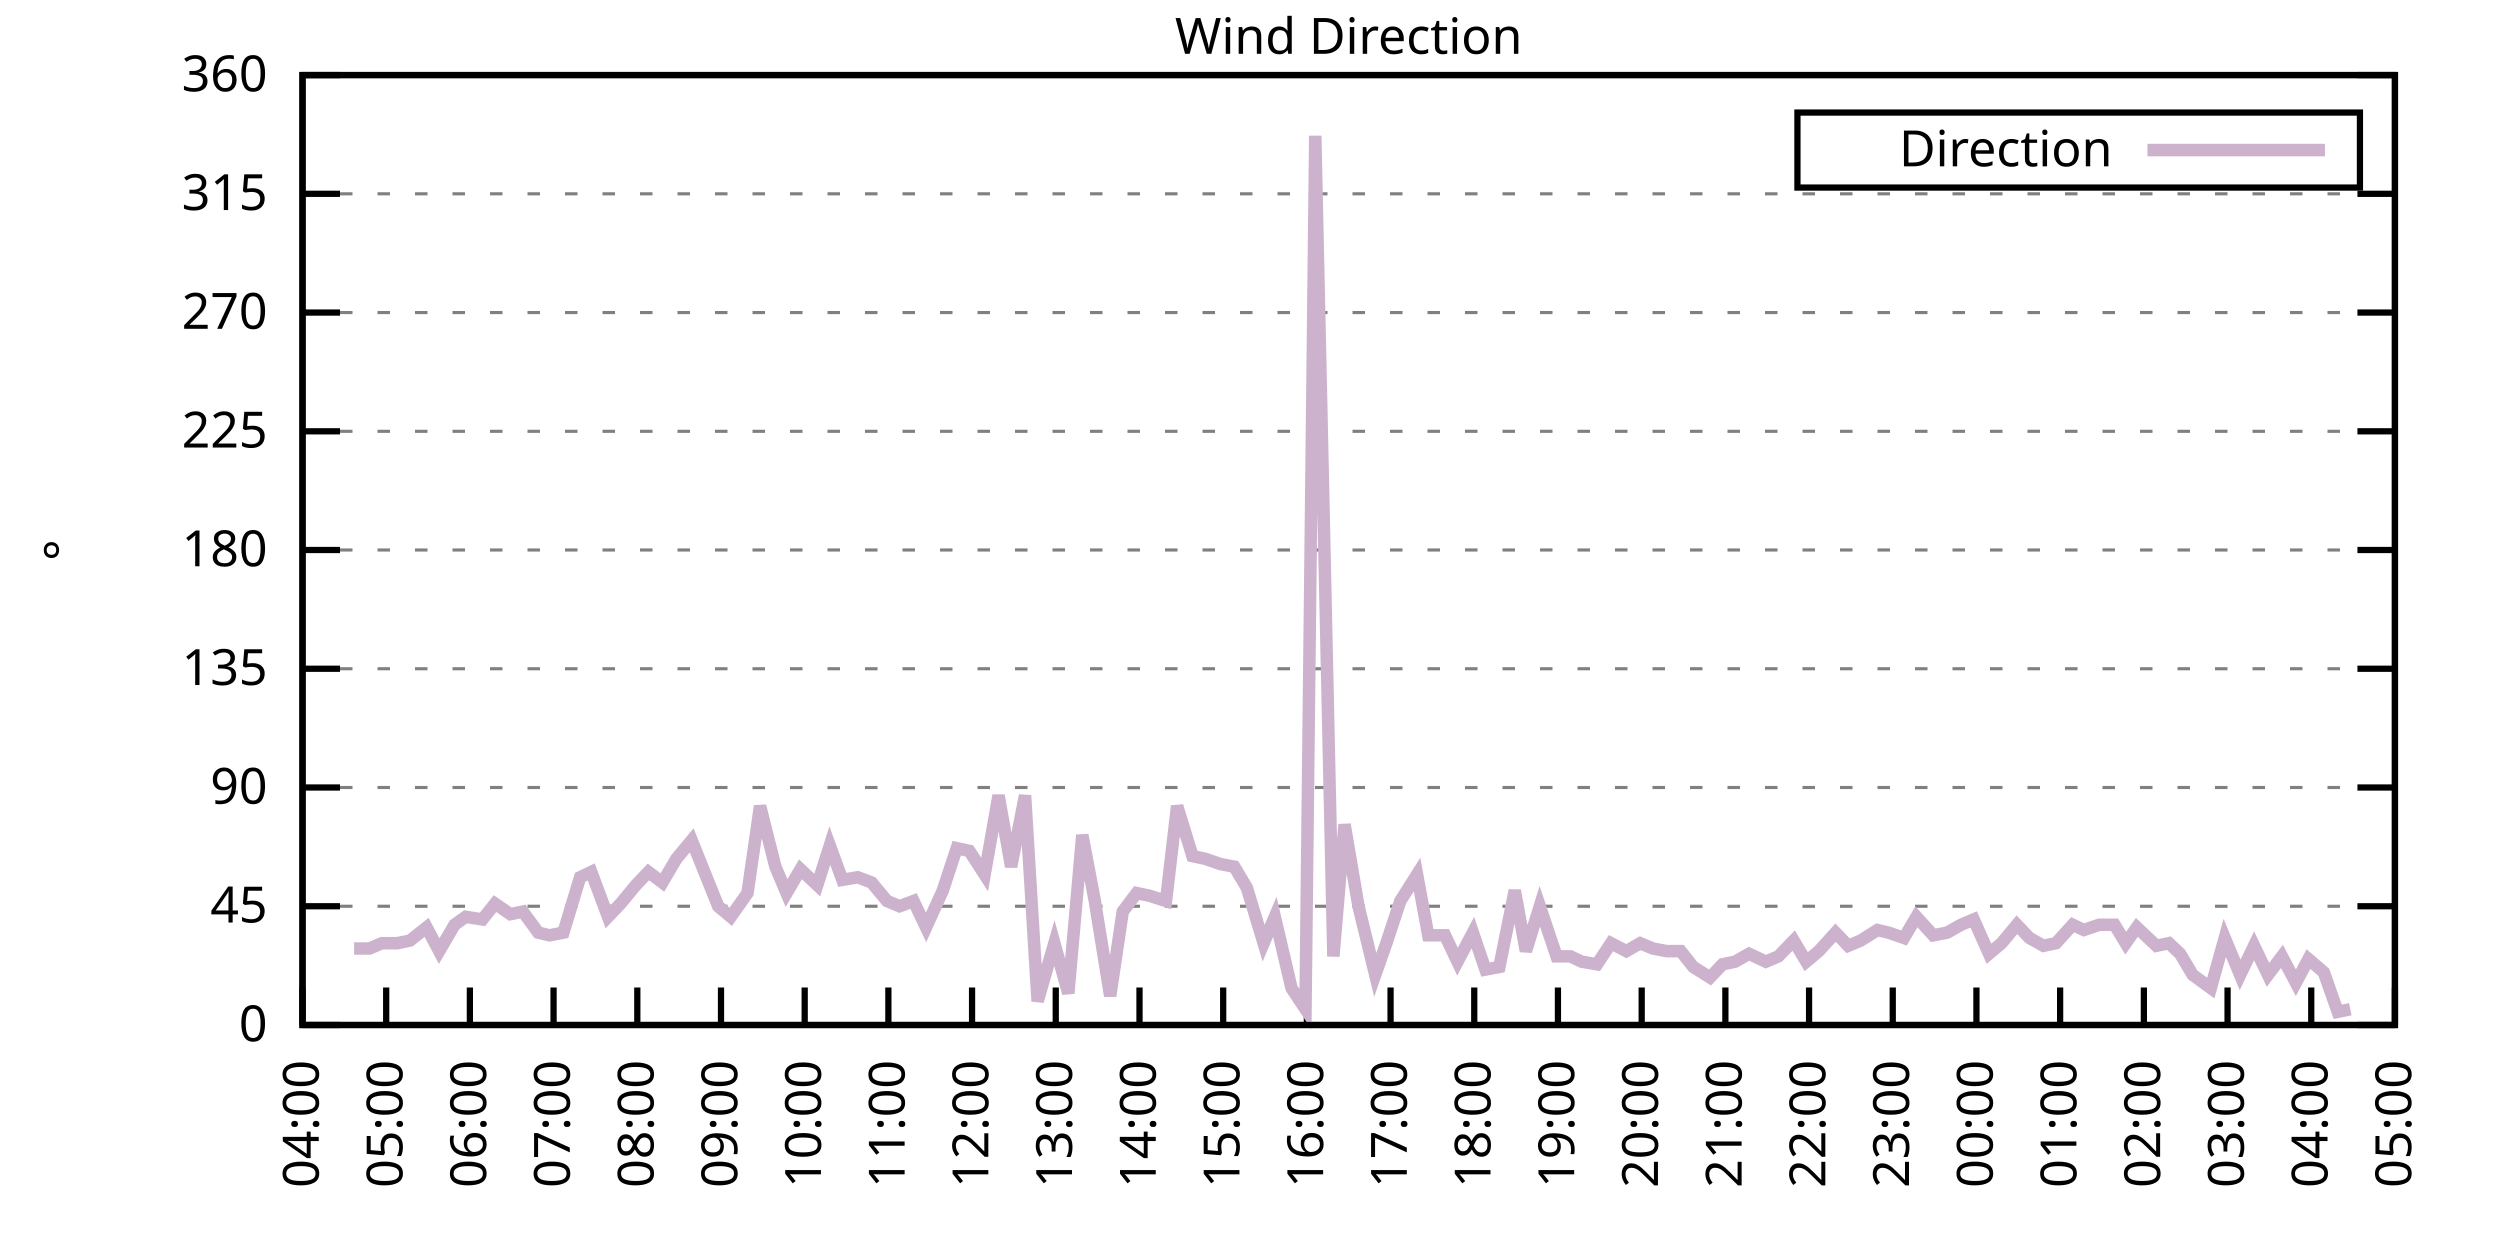
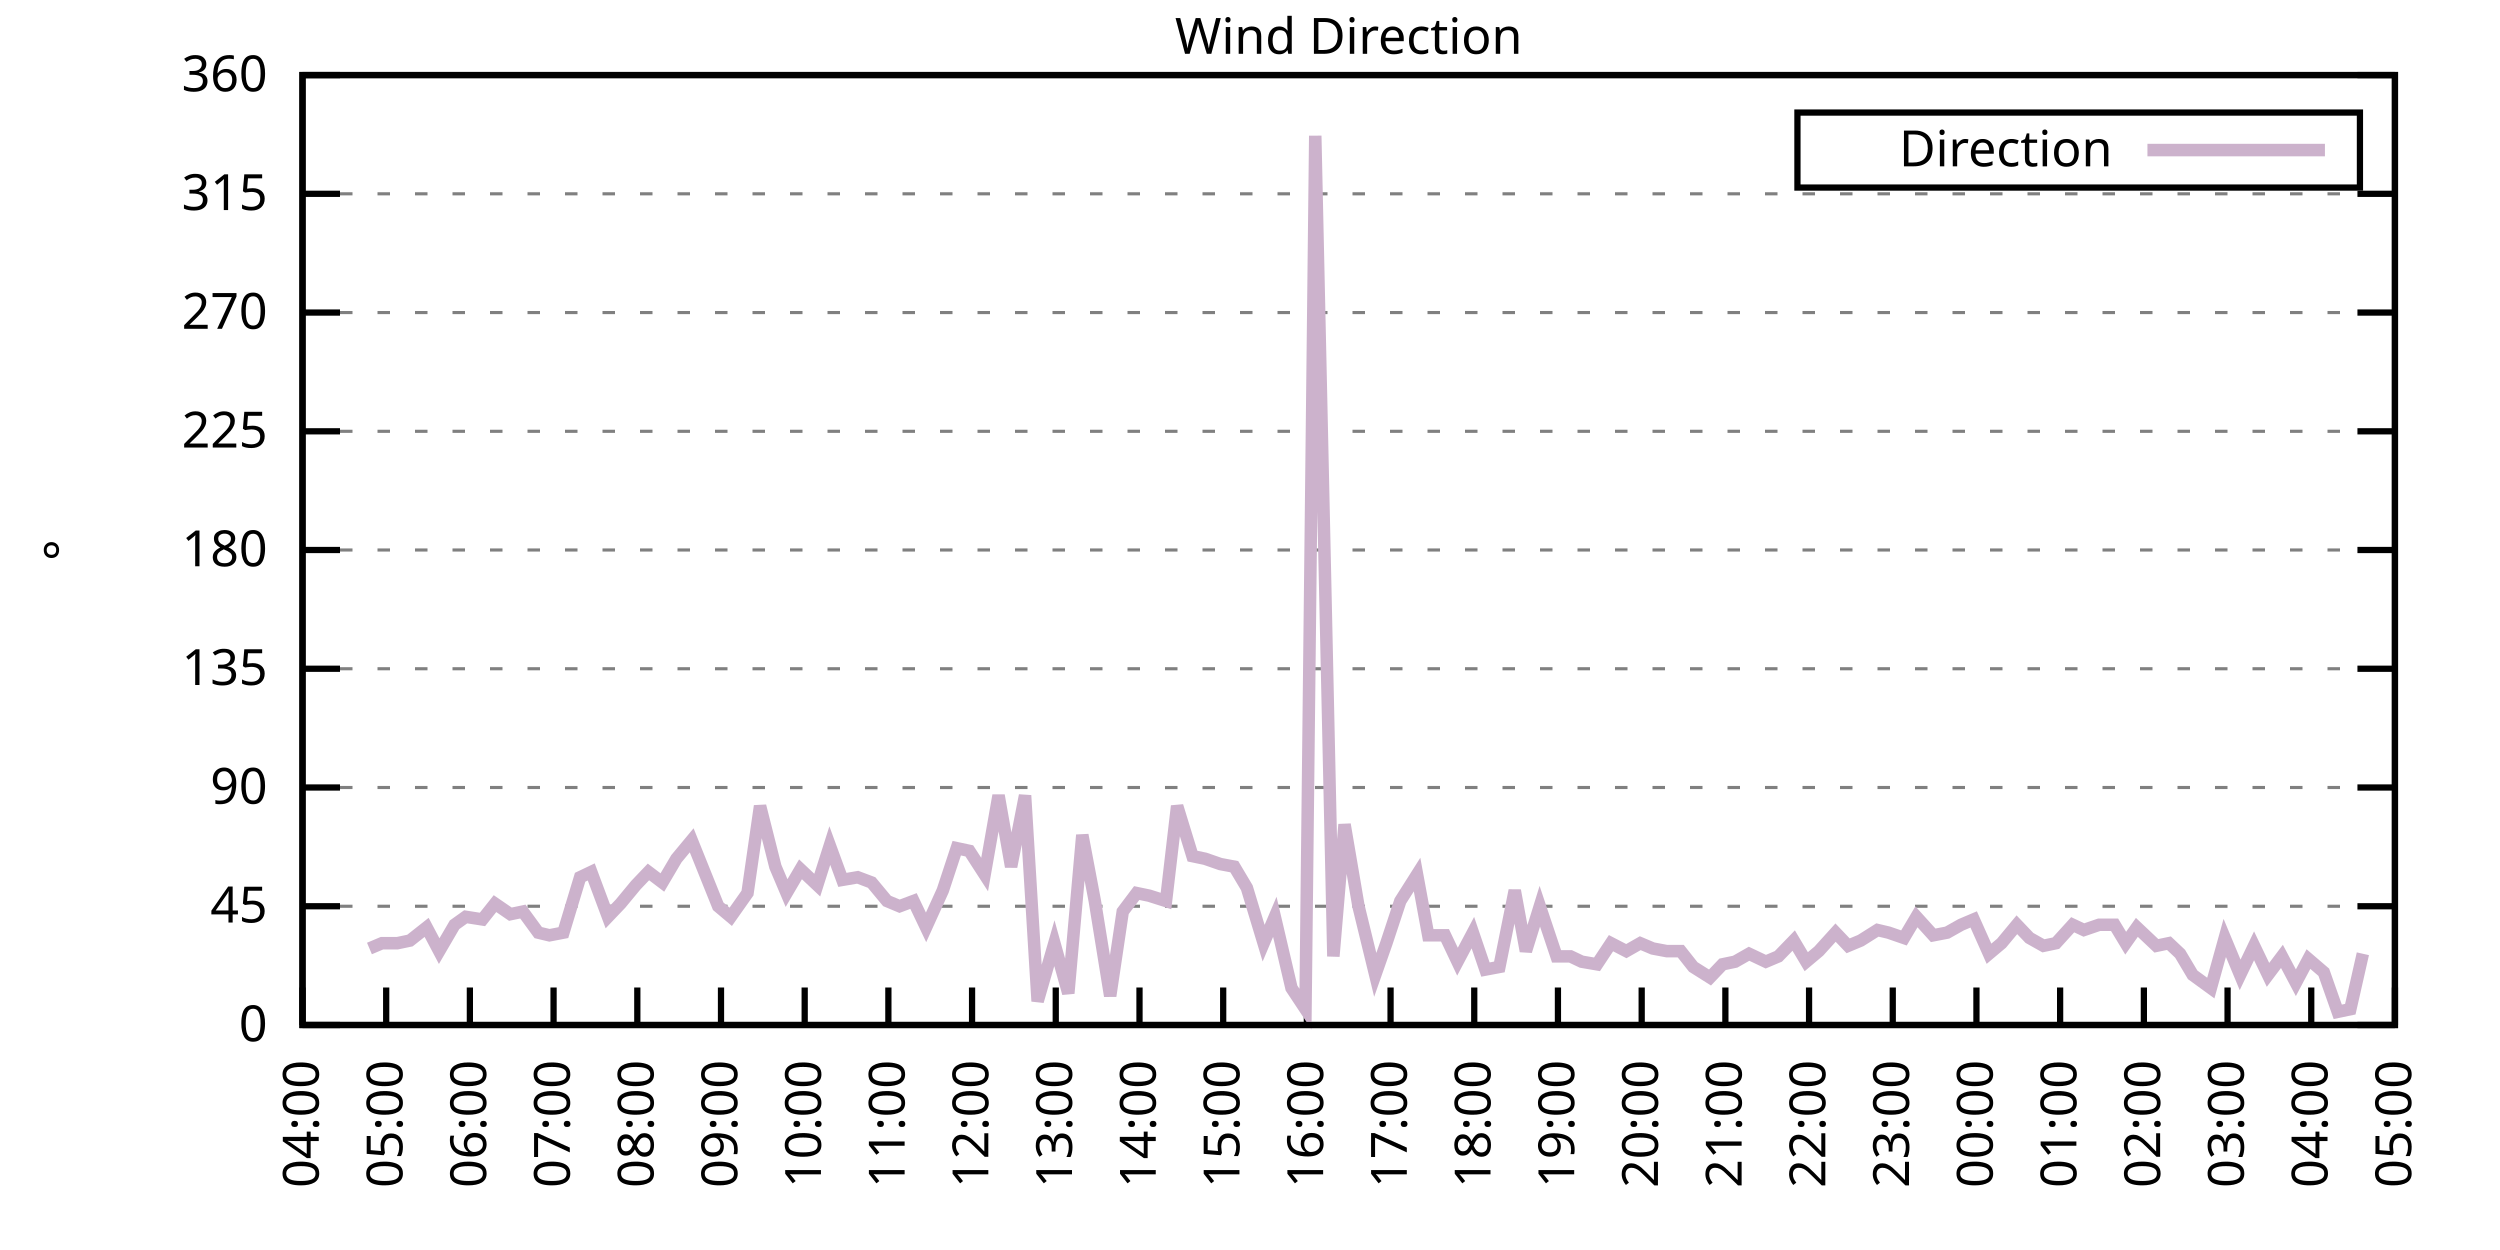
<svg xmlns="http://www.w3.org/2000/svg" xmlns:xlink="http://www.w3.org/1999/xlink" width="400" height="200" viewBox="0 0 400 200">
  <g id="gnuplot_canvas">
    <rect x="0" y="0" width="400" height="200" fill="none" />
    <defs>
      <circle id="gpDot" r="0.5" stroke-width="0.5" stroke="currentColor" />
      <path id="gpPt0" stroke-width="0.333" stroke="currentColor" d="M-1,0 h2 M0,-1 v2" />
      <path id="gpPt1" stroke-width="0.333" stroke="currentColor" d="M-1,-1 L1,1 M1,-1 L-1,1" />
      <path id="gpPt2" stroke-width="0.333" stroke="currentColor" d="M-1,0 L1,0 M0,-1 L0,1 M-1,-1 L1,1 M-1,1 L1,-1" />
      <rect id="gpPt3" stroke-width="0.333" stroke="currentColor" x="-1" y="-1" width="2" height="2" />
      <rect id="gpPt4" stroke-width="0.333" stroke="currentColor" fill="currentColor" x="-1" y="-1" width="2" height="2" />
      <circle id="gpPt5" stroke-width="0.333" stroke="currentColor" cx="0" cy="0" r="1" />
      <use xlink:href="#gpPt5" id="gpPt6" fill="currentColor" stroke="none" />
      <path id="gpPt7" stroke-width="0.333" stroke="currentColor" d="M0,-1.33 L-1.33,0.67 L1.33,0.67 z" />
      <use xlink:href="#gpPt7" id="gpPt8" fill="currentColor" stroke="none" />
      <use xlink:href="#gpPt7" id="gpPt9" stroke="currentColor" transform="rotate(180)" />
      <use xlink:href="#gpPt9" id="gpPt10" fill="currentColor" stroke="none" />
      <use xlink:href="#gpPt3" id="gpPt11" stroke="currentColor" transform="rotate(45)" />
      <use xlink:href="#gpPt11" id="gpPt12" fill="currentColor" stroke="none" />
      <path id="gpPt13" stroke-width="0.333" stroke="currentColor" d="M0,1.330 L1.265,0.411 L0.782,-1.067 L-0.782,-1.076 L-1.265,0.411 z" />
      <use xlink:href="#gpPt13" id="gpPt14" fill="currentColor" stroke="none" />
      <filter id="textbox" filterUnits="objectBoundingBox" x="0" y="0" height="1" width="1">
        <feFlood flood-color="white" flood-opacity="1" result="bgnd" />
        <feComposite in="SourceGraphic" in2="bgnd" operator="atop" />
      </filter>
      <filter id="greybox" filterUnits="objectBoundingBox" x="0" y="0" height="1" width="1">
        <feFlood flood-color="lightgrey" flood-opacity="1" result="grey" />
        <feComposite in="SourceGraphic" in2="grey" operator="atop" />
      </filter>
    </defs>
    <g fill="none" color="white" stroke="currentColor" stroke-width="1.00" stroke-linecap="butt" stroke-linejoin="miter">
</g>
    <g fill="none" color="black" stroke="currentColor" stroke-width="1.00" stroke-linecap="butt" stroke-linejoin="miter">
      <g stroke="none" shape-rendering="crispEdges">
        <polygon fill="rgb(255, 255, 255)" points="48.40,164.00 383.18,164.00 383.18,12.02 48.40,12.02 " />
      </g>
    </g>
    <g fill="none" color="black" stroke="currentColor" stroke-width="1.00" stroke-linecap="butt" stroke-linejoin="miter">
</g>
    <g fill="none" color="black" stroke="black" stroke-width="0.50" stroke-linecap="butt" stroke-linejoin="miter">
</g>
    <g fill="none" color="gray" stroke="currentColor" stroke-width="0.50" stroke-linecap="butt" stroke-linejoin="miter">
      <path stroke="gray" stroke-dasharray="2,4" class="gridline" d="M48.40,164.00 L383.19,164.00  " />
    </g>
    <g fill="none" color="gray" stroke="gray" stroke-width="1.00" stroke-linecap="butt" stroke-linejoin="miter">
</g>
    <g fill="none" color="black" stroke="currentColor" stroke-width="1.00" stroke-linecap="butt" stroke-linejoin="miter">
      <path stroke="black" d="M48.40,164.00 L54.40,164.00 M383.19,164.00 L377.19,164.00  " />
      <g transform="translate(42.80,166.60)" stroke="none" fill="black" font-family="Sans" font-size="8.00" text-anchor="end">
        <text>
          <tspan font-family="Sans"> 0</tspan>
        </text>
      </g>
    </g>
    <g fill="none" color="black" stroke="currentColor" stroke-width="1.00" stroke-linecap="butt" stroke-linejoin="miter">
</g>
    <g fill="none" color="black" stroke="black" stroke-width="0.50" stroke-linecap="butt" stroke-linejoin="miter">
</g>
    <g fill="none" color="gray" stroke="currentColor" stroke-width="0.50" stroke-linecap="butt" stroke-linejoin="miter">
      <path stroke="gray" stroke-dasharray="2,4" class="gridline" d="M48.40,145.00 L383.19,145.00  " />
    </g>
    <g fill="none" color="gray" stroke="gray" stroke-width="1.00" stroke-linecap="butt" stroke-linejoin="miter">
</g>
    <g fill="none" color="black" stroke="currentColor" stroke-width="1.00" stroke-linecap="butt" stroke-linejoin="miter">
      <path stroke="black" d="M48.40,145.00 L54.40,145.00 M383.19,145.00 L377.19,145.00  " />
      <g transform="translate(42.80,147.60)" stroke="none" fill="black" font-family="Sans" font-size="8.00" text-anchor="end">
        <text>
          <tspan font-family="Sans"> 45</tspan>
        </text>
      </g>
    </g>
    <g fill="none" color="black" stroke="currentColor" stroke-width="1.00" stroke-linecap="butt" stroke-linejoin="miter">
</g>
    <g fill="none" color="black" stroke="black" stroke-width="0.50" stroke-linecap="butt" stroke-linejoin="miter">
</g>
    <g fill="none" color="gray" stroke="currentColor" stroke-width="0.50" stroke-linecap="butt" stroke-linejoin="miter">
      <path stroke="gray" stroke-dasharray="2,4" class="gridline" d="M48.40,126.00 L383.19,126.00  " />
    </g>
    <g fill="none" color="gray" stroke="gray" stroke-width="1.00" stroke-linecap="butt" stroke-linejoin="miter">
</g>
    <g fill="none" color="black" stroke="currentColor" stroke-width="1.00" stroke-linecap="butt" stroke-linejoin="miter">
      <path stroke="black" d="M48.40,126.00 L54.40,126.00 M383.19,126.00 L377.19,126.00  " />
      <g transform="translate(42.80,128.60)" stroke="none" fill="black" font-family="Sans" font-size="8.00" text-anchor="end">
        <text>
          <tspan font-family="Sans"> 90</tspan>
        </text>
      </g>
    </g>
    <g fill="none" color="black" stroke="currentColor" stroke-width="1.00" stroke-linecap="butt" stroke-linejoin="miter">
</g>
    <g fill="none" color="black" stroke="black" stroke-width="0.50" stroke-linecap="butt" stroke-linejoin="miter">
</g>
    <g fill="none" color="gray" stroke="currentColor" stroke-width="0.50" stroke-linecap="butt" stroke-linejoin="miter">
      <path stroke="gray" stroke-dasharray="2,4" class="gridline" d="M48.40,107.00 L383.19,107.00  " />
    </g>
    <g fill="none" color="gray" stroke="gray" stroke-width="1.00" stroke-linecap="butt" stroke-linejoin="miter">
</g>
    <g fill="none" color="black" stroke="currentColor" stroke-width="1.00" stroke-linecap="butt" stroke-linejoin="miter">
      <path stroke="black" d="M48.40,107.00 L54.40,107.00 M383.19,107.00 L377.19,107.00  " />
      <g transform="translate(42.80,109.60)" stroke="none" fill="black" font-family="Sans" font-size="8.00" text-anchor="end">
        <text>
          <tspan font-family="Sans"> 135</tspan>
        </text>
      </g>
    </g>
    <g fill="none" color="black" stroke="currentColor" stroke-width="1.00" stroke-linecap="butt" stroke-linejoin="miter">
</g>
    <g fill="none" color="black" stroke="black" stroke-width="0.50" stroke-linecap="butt" stroke-linejoin="miter">
</g>
    <g fill="none" color="gray" stroke="currentColor" stroke-width="0.50" stroke-linecap="butt" stroke-linejoin="miter">
      <path stroke="gray" stroke-dasharray="2,4" class="gridline" d="M48.40,88.00 L383.19,88.00  " />
    </g>
    <g fill="none" color="gray" stroke="gray" stroke-width="1.00" stroke-linecap="butt" stroke-linejoin="miter">
</g>
    <g fill="none" color="black" stroke="currentColor" stroke-width="1.00" stroke-linecap="butt" stroke-linejoin="miter">
      <path stroke="black" d="M48.40,88.00 L54.40,88.00 M383.19,88.00 L377.19,88.00  " />
      <g transform="translate(42.80,90.60)" stroke="none" fill="black" font-family="Sans" font-size="8.00" text-anchor="end">
        <text>
          <tspan font-family="Sans"> 180</tspan>
        </text>
      </g>
    </g>
    <g fill="none" color="black" stroke="currentColor" stroke-width="1.00" stroke-linecap="butt" stroke-linejoin="miter">
</g>
    <g fill="none" color="black" stroke="black" stroke-width="0.50" stroke-linecap="butt" stroke-linejoin="miter">
</g>
    <g fill="none" color="gray" stroke="currentColor" stroke-width="0.50" stroke-linecap="butt" stroke-linejoin="miter">
      <path stroke="gray" stroke-dasharray="2,4" class="gridline" d="M48.40,69.01 L383.19,69.01  " />
    </g>
    <g fill="none" color="gray" stroke="gray" stroke-width="1.00" stroke-linecap="butt" stroke-linejoin="miter">
</g>
    <g fill="none" color="black" stroke="currentColor" stroke-width="1.00" stroke-linecap="butt" stroke-linejoin="miter">
      <path stroke="black" d="M48.40,69.01 L54.40,69.01 M383.19,69.01 L377.19,69.01  " />
      <g transform="translate(42.80,71.61)" stroke="none" fill="black" font-family="Sans" font-size="8.00" text-anchor="end">
        <text>
          <tspan font-family="Sans"> 225</tspan>
        </text>
      </g>
    </g>
    <g fill="none" color="black" stroke="currentColor" stroke-width="1.00" stroke-linecap="butt" stroke-linejoin="miter">
</g>
    <g fill="none" color="black" stroke="black" stroke-width="0.50" stroke-linecap="butt" stroke-linejoin="miter">
</g>
    <g fill="none" color="gray" stroke="currentColor" stroke-width="0.50" stroke-linecap="butt" stroke-linejoin="miter">
      <path stroke="gray" stroke-dasharray="2,4" class="gridline" d="M48.40,50.01 L383.19,50.01  " />
    </g>
    <g fill="none" color="gray" stroke="gray" stroke-width="1.00" stroke-linecap="butt" stroke-linejoin="miter">
</g>
    <g fill="none" color="black" stroke="currentColor" stroke-width="1.00" stroke-linecap="butt" stroke-linejoin="miter">
      <path stroke="black" d="M48.40,50.01 L54.40,50.01 M383.19,50.01 L377.19,50.01  " />
      <g transform="translate(42.80,52.61)" stroke="none" fill="black" font-family="Sans" font-size="8.00" text-anchor="end">
        <text>
          <tspan font-family="Sans"> 270</tspan>
        </text>
      </g>
    </g>
    <g fill="none" color="black" stroke="currentColor" stroke-width="1.00" stroke-linecap="butt" stroke-linejoin="miter">
</g>
    <g fill="none" color="black" stroke="black" stroke-width="0.50" stroke-linecap="butt" stroke-linejoin="miter">
</g>
    <g fill="none" color="gray" stroke="currentColor" stroke-width="0.50" stroke-linecap="butt" stroke-linejoin="miter">
      <path stroke="gray" stroke-dasharray="2,4" class="gridline" d="M48.40,31.01 L383.19,31.01  " />
    </g>
    <g fill="none" color="gray" stroke="gray" stroke-width="1.00" stroke-linecap="butt" stroke-linejoin="miter">
</g>
    <g fill="none" color="black" stroke="currentColor" stroke-width="1.00" stroke-linecap="butt" stroke-linejoin="miter">
      <path stroke="black" d="M48.40,31.01 L54.40,31.01 M383.19,31.01 L377.19,31.01  " />
      <g transform="translate(42.80,33.61)" stroke="none" fill="black" font-family="Sans" font-size="8.00" text-anchor="end">
        <text>
          <tspan font-family="Sans"> 315</tspan>
        </text>
      </g>
    </g>
    <g fill="none" color="black" stroke="currentColor" stroke-width="1.00" stroke-linecap="butt" stroke-linejoin="miter">
</g>
    <g fill="none" color="black" stroke="black" stroke-width="0.50" stroke-linecap="butt" stroke-linejoin="miter">
</g>
    <g fill="none" color="gray" stroke="currentColor" stroke-width="0.50" stroke-linecap="butt" stroke-linejoin="miter">
      <path stroke="gray" stroke-dasharray="2,4" class="gridline" d="M48.40,12.01 L383.19,12.01  " />
    </g>
    <g fill="none" color="gray" stroke="gray" stroke-width="1.00" stroke-linecap="butt" stroke-linejoin="miter">
</g>
    <g fill="none" color="black" stroke="currentColor" stroke-width="1.00" stroke-linecap="butt" stroke-linejoin="miter">
      <path stroke="black" d="M48.40,12.01 L54.40,12.01 M383.19,12.01 L377.19,12.01  " />
      <g transform="translate(42.80,14.61)" stroke="none" fill="black" font-family="Sans" font-size="8.00" text-anchor="end">
        <text>
          <tspan font-family="Sans"> 360</tspan>
        </text>
      </g>
    </g>
    <g fill="none" color="black" stroke="currentColor" stroke-width="1.00" stroke-linecap="butt" stroke-linejoin="miter">
      <path stroke="black" d="M48.40,164.00 L48.40,158.00  " />
      <g transform="translate(51.00,169.60) rotate(270.00)" stroke="none" fill="black" font-family="Sans" font-size="8.00" text-anchor="end">
        <text>
          <tspan font-family="Sans">04:00</tspan>
        </text>
      </g>
    </g>
    <g fill="none" color="black" stroke="currentColor" stroke-width="1.00" stroke-linecap="butt" stroke-linejoin="miter">
      <path stroke="black" d="M61.79,164.00 L61.79,158.00  " />
      <g transform="translate(64.39,169.60) rotate(270.00)" stroke="none" fill="black" font-family="Sans" font-size="8.00" text-anchor="end">
        <text>
          <tspan font-family="Sans">05:00</tspan>
        </text>
      </g>
    </g>
    <g fill="none" color="black" stroke="currentColor" stroke-width="1.00" stroke-linecap="butt" stroke-linejoin="miter">
      <path stroke="black" d="M75.18,164.00 L75.18,158.00  " />
      <g transform="translate(77.78,169.60) rotate(270.00)" stroke="none" fill="black" font-family="Sans" font-size="8.00" text-anchor="end">
        <text>
          <tspan font-family="Sans">06:00</tspan>
        </text>
      </g>
    </g>
    <g fill="none" color="black" stroke="currentColor" stroke-width="1.00" stroke-linecap="butt" stroke-linejoin="miter">
      <path stroke="black" d="M88.57,164.00 L88.57,158.00  " />
      <g transform="translate(91.17,169.60) rotate(270.00)" stroke="none" fill="black" font-family="Sans" font-size="8.00" text-anchor="end">
        <text>
          <tspan font-family="Sans">07:00</tspan>
        </text>
      </g>
    </g>
    <g fill="none" color="black" stroke="currentColor" stroke-width="1.00" stroke-linecap="butt" stroke-linejoin="miter">
      <path stroke="black" d="M101.97,164.00 L101.97,158.00  " />
      <g transform="translate(104.57,169.60) rotate(270.00)" stroke="none" fill="black" font-family="Sans" font-size="8.00" text-anchor="end">
        <text>
          <tspan font-family="Sans">08:00</tspan>
        </text>
      </g>
    </g>
    <g fill="none" color="black" stroke="currentColor" stroke-width="1.00" stroke-linecap="butt" stroke-linejoin="miter">
      <path stroke="black" d="M115.36,164.00 L115.36,158.00  " />
      <g transform="translate(117.96,169.60) rotate(270.00)" stroke="none" fill="black" font-family="Sans" font-size="8.00" text-anchor="end">
        <text>
          <tspan font-family="Sans">09:00</tspan>
        </text>
      </g>
    </g>
    <g fill="none" color="black" stroke="currentColor" stroke-width="1.00" stroke-linecap="butt" stroke-linejoin="miter">
      <path stroke="black" d="M128.75,164.00 L128.75,158.00  " />
      <g transform="translate(131.35,169.60) rotate(270.00)" stroke="none" fill="black" font-family="Sans" font-size="8.00" text-anchor="end">
        <text>
          <tspan font-family="Sans">10:00</tspan>
        </text>
      </g>
    </g>
    <g fill="none" color="black" stroke="currentColor" stroke-width="1.00" stroke-linecap="butt" stroke-linejoin="miter">
      <path stroke="black" d="M142.14,164.00 L142.14,158.00  " />
      <g transform="translate(144.74,169.60) rotate(270.00)" stroke="none" fill="black" font-family="Sans" font-size="8.00" text-anchor="end">
        <text>
          <tspan font-family="Sans">11:00</tspan>
        </text>
      </g>
    </g>
    <g fill="none" color="black" stroke="currentColor" stroke-width="1.00" stroke-linecap="butt" stroke-linejoin="miter">
      <path stroke="black" d="M155.53,164.00 L155.53,158.00  " />
      <g transform="translate(158.13,169.60) rotate(270.00)" stroke="none" fill="black" font-family="Sans" font-size="8.00" text-anchor="end">
        <text>
          <tspan font-family="Sans">12:00</tspan>
        </text>
      </g>
    </g>
    <g fill="none" color="black" stroke="currentColor" stroke-width="1.00" stroke-linecap="butt" stroke-linejoin="miter">
      <path stroke="black" d="M168.92,164.00 L168.92,158.00  " />
      <g transform="translate(171.52,169.60) rotate(270.00)" stroke="none" fill="black" font-family="Sans" font-size="8.00" text-anchor="end">
        <text>
          <tspan font-family="Sans">13:00</tspan>
        </text>
      </g>
    </g>
    <g fill="none" color="black" stroke="currentColor" stroke-width="1.00" stroke-linecap="butt" stroke-linejoin="miter">
      <path stroke="black" d="M182.32,164.00 L182.32,158.00  " />
      <g transform="translate(184.92,169.60) rotate(270.00)" stroke="none" fill="black" font-family="Sans" font-size="8.00" text-anchor="end">
        <text>
          <tspan font-family="Sans">14:00</tspan>
        </text>
      </g>
    </g>
    <g fill="none" color="black" stroke="currentColor" stroke-width="1.00" stroke-linecap="butt" stroke-linejoin="miter">
      <path stroke="black" d="M195.71,164.00 L195.71,158.00  " />
      <g transform="translate(198.31,169.60) rotate(270.00)" stroke="none" fill="black" font-family="Sans" font-size="8.00" text-anchor="end">
        <text>
          <tspan font-family="Sans">15:00</tspan>
        </text>
      </g>
    </g>
    <g fill="none" color="black" stroke="currentColor" stroke-width="1.00" stroke-linecap="butt" stroke-linejoin="miter">
      <path stroke="black" d="M209.10,164.00 L209.10,158.00  " />
      <g transform="translate(211.70,169.60) rotate(270.00)" stroke="none" fill="black" font-family="Sans" font-size="8.00" text-anchor="end">
        <text>
          <tspan font-family="Sans">16:00</tspan>
        </text>
      </g>
    </g>
    <g fill="none" color="black" stroke="currentColor" stroke-width="1.00" stroke-linecap="butt" stroke-linejoin="miter">
      <path stroke="black" d="M222.49,164.00 L222.49,158.00  " />
      <g transform="translate(225.09,169.60) rotate(270.00)" stroke="none" fill="black" font-family="Sans" font-size="8.00" text-anchor="end">
        <text>
          <tspan font-family="Sans">17:00</tspan>
        </text>
      </g>
    </g>
    <g fill="none" color="black" stroke="currentColor" stroke-width="1.00" stroke-linecap="butt" stroke-linejoin="miter">
      <path stroke="black" d="M235.88,164.00 L235.88,158.00  " />
      <g transform="translate(238.48,169.60) rotate(270.00)" stroke="none" fill="black" font-family="Sans" font-size="8.00" text-anchor="end">
        <text>
          <tspan font-family="Sans">18:00</tspan>
        </text>
      </g>
    </g>
    <g fill="none" color="black" stroke="currentColor" stroke-width="1.00" stroke-linecap="butt" stroke-linejoin="miter">
      <path stroke="black" d="M249.27,164.00 L249.27,158.00  " />
      <g transform="translate(251.87,169.60) rotate(270.00)" stroke="none" fill="black" font-family="Sans" font-size="8.00" text-anchor="end">
        <text>
          <tspan font-family="Sans">19:00</tspan>
        </text>
      </g>
    </g>
    <g fill="none" color="black" stroke="currentColor" stroke-width="1.00" stroke-linecap="butt" stroke-linejoin="miter">
      <path stroke="black" d="M262.67,164.00 L262.67,158.00  " />
      <g transform="translate(265.27,169.60) rotate(270.00)" stroke="none" fill="black" font-family="Sans" font-size="8.00" text-anchor="end">
        <text>
          <tspan font-family="Sans">20:00</tspan>
        </text>
      </g>
    </g>
    <g fill="none" color="black" stroke="currentColor" stroke-width="1.00" stroke-linecap="butt" stroke-linejoin="miter">
      <path stroke="black" d="M276.06,164.00 L276.06,158.00  " />
      <g transform="translate(278.66,169.60) rotate(270.00)" stroke="none" fill="black" font-family="Sans" font-size="8.00" text-anchor="end">
        <text>
          <tspan font-family="Sans">21:00</tspan>
        </text>
      </g>
    </g>
    <g fill="none" color="black" stroke="currentColor" stroke-width="1.00" stroke-linecap="butt" stroke-linejoin="miter">
      <path stroke="black" d="M289.45,164.00 L289.45,158.00  " />
      <g transform="translate(292.05,169.60) rotate(270.00)" stroke="none" fill="black" font-family="Sans" font-size="8.00" text-anchor="end">
        <text>
          <tspan font-family="Sans">22:00</tspan>
        </text>
      </g>
    </g>
    <g fill="none" color="black" stroke="currentColor" stroke-width="1.00" stroke-linecap="butt" stroke-linejoin="miter">
      <path stroke="black" d="M302.84,164.00 L302.84,158.00  " />
      <g transform="translate(305.44,169.60) rotate(270.00)" stroke="none" fill="black" font-family="Sans" font-size="8.00" text-anchor="end">
        <text>
          <tspan font-family="Sans">23:00</tspan>
        </text>
      </g>
    </g>
    <g fill="none" color="black" stroke="currentColor" stroke-width="1.00" stroke-linecap="butt" stroke-linejoin="miter">
      <path stroke="black" d="M316.23,164.00 L316.23,158.00  " />
      <g transform="translate(318.83,169.60) rotate(270.00)" stroke="none" fill="black" font-family="Sans" font-size="8.00" text-anchor="end">
        <text>
          <tspan font-family="Sans">00:00</tspan>
        </text>
      </g>
    </g>
    <g fill="none" color="black" stroke="currentColor" stroke-width="1.00" stroke-linecap="butt" stroke-linejoin="miter">
      <path stroke="black" d="M329.62,164.00 L329.62,158.00  " />
      <g transform="translate(332.22,169.60) rotate(270.00)" stroke="none" fill="black" font-family="Sans" font-size="8.00" text-anchor="end">
        <text>
          <tspan font-family="Sans">01:00</tspan>
        </text>
      </g>
    </g>
    <g fill="none" color="black" stroke="currentColor" stroke-width="1.00" stroke-linecap="butt" stroke-linejoin="miter">
      <path stroke="black" d="M343.02,164.00 L343.02,158.00  " />
      <g transform="translate(345.62,169.60) rotate(270.00)" stroke="none" fill="black" font-family="Sans" font-size="8.00" text-anchor="end">
        <text>
          <tspan font-family="Sans">02:00</tspan>
        </text>
      </g>
    </g>
    <g fill="none" color="black" stroke="currentColor" stroke-width="1.00" stroke-linecap="butt" stroke-linejoin="miter">
      <path stroke="black" d="M356.41,164.00 L356.41,158.00  " />
      <g transform="translate(359.01,169.60) rotate(270.00)" stroke="none" fill="black" font-family="Sans" font-size="8.00" text-anchor="end">
        <text>
          <tspan font-family="Sans">03:00</tspan>
        </text>
      </g>
    </g>
    <g fill="none" color="black" stroke="currentColor" stroke-width="1.00" stroke-linecap="butt" stroke-linejoin="miter">
      <path stroke="black" d="M369.80,164.00 L369.80,158.00  " />
      <g transform="translate(372.40,169.60) rotate(270.00)" stroke="none" fill="black" font-family="Sans" font-size="8.00" text-anchor="end">
        <text>
          <tspan font-family="Sans">04:00</tspan>
        </text>
      </g>
    </g>
    <g fill="none" color="black" stroke="currentColor" stroke-width="1.00" stroke-linecap="butt" stroke-linejoin="miter">
      <path stroke="black" d="M383.19,164.00 L383.19,158.00  " />
      <g transform="translate(385.79,169.60) rotate(270.00)" stroke="none" fill="black" font-family="Sans" font-size="8.00" text-anchor="end">
        <text>
          <tspan font-family="Sans">05:00</tspan>
        </text>
      </g>
    </g>
    <g fill="none" color="black" stroke="currentColor" stroke-width="1.00" stroke-linecap="butt" stroke-linejoin="miter">
</g>
    <g fill="none" color="black" stroke="currentColor" stroke-width="1.00" stroke-linecap="butt" stroke-linejoin="miter">
      <path stroke="black" d="M48.40,12.01 L48.40,164.00 L383.19,164.00 L383.19,12.01 L48.40,12.01 Z  " />
    </g>
    <g fill="none" color="black" stroke="currentColor" stroke-width="1.00" stroke-linecap="butt" stroke-linejoin="miter">
</g>
    <g fill="none" color="black" stroke="currentColor" stroke-width="1.00" stroke-linecap="butt" stroke-linejoin="miter">
      <path stroke="black" d="M287.59,30.01 L287.59,18.01 L377.59,18.01 L377.59,30.01 L287.59,30.01 Z  " />
    </g>
    <g id="Wind_direction_plot_1">
      <g fill="none" color="white" stroke="black" stroke-width="2.00" stroke-linecap="butt" stroke-linejoin="miter">
</g>
      <g fill="none" color="black" stroke="currentColor" stroke-width="2.00" stroke-linecap="butt" stroke-linejoin="miter">
        <g transform="translate(337.99,26.61)" stroke="none" fill="black" font-family="Sans" font-size="8.00" text-anchor="end">
          <text>
            <tspan font-family="Sans">Direction</tspan>
          </text>
        </g>
      </g>
      <g fill="none" color="black" stroke="currentColor" stroke-width="2.00" stroke-linecap="butt" stroke-linejoin="miter">
-         <path stroke="rgb(204, 178, 204)" d="M343.59,24.01 L371.99,24.01 M56.66,151.76 L59.11,151.76 L61.12,150.91 L63.58,150.91 L65.59,150.49 L68.26,148.38   L70.27,152.18 L72.73,147.96 L74.51,146.69 L77.19,147.11 L79.20,144.58 L81.66,146.27 L83.66,145.85 L86.12,149.22   L87.91,149.65 L90.14,149.22 L92.82,140.36 L94.60,139.51 L97.28,146.69 L99.29,144.58 L101.74,141.62 L103.75,139.51   L105.98,141.20 L108.22,137.40 L110.67,134.45 L114.91,145.00 L116.92,146.69 L119.60,142.89 L121.61,128.96 L124.06,138.67   L125.85,142.89 L128.08,139.09 L130.76,141.62 L132.77,135.29 L134.78,140.78 L137.23,140.36 L139.46,141.20 L141.92,144.16   L143.93,145.00 L146.16,144.16 L148.17,148.38 L150.85,142.47 L153.08,135.71 L155.09,136.14 L157.54,139.93 L159.77,127.27   L161.78,138.67 L164.01,127.27 L166.02,160.20 L168.70,150.91 L170.93,158.93 L173.17,133.60 L175.17,144.16 L177.63,159.36   L179.64,145.85 L181.87,142.89 L183.88,143.31 L186.56,144.16 L188.34,128.96 L190.80,136.98 L192.81,137.40 L195.26,138.25   L197.49,138.67 L199.50,142.05 L202.18,150.91 L203.97,146.69 L206.64,158.09 L208.88,161.47 L210.44,21.72 L213.34,153.02   L215.13,131.91 L217.36,145.00 L220.04,155.98 L221.82,150.91 L224.05,144.16 L226.73,139.93 L228.52,149.65 L231.20,149.65   L233.20,153.87 L235.66,149.22 L237.67,155.13 L239.90,154.71 L242.36,142.47 L244.14,152.18 L246.37,145.00 L249.05,153.02   L251.28,153.02 L253.07,153.87 L255.52,154.29 L257.76,150.91 L260.21,152.18 L262.44,150.91 L264.45,151.76 L266.68,152.18   L268.92,152.18 L270.92,154.71 L273.60,156.40 L275.61,154.29 L277.62,153.87 L279.85,152.60 L282.53,153.87 L284.54,153.02   L286.99,150.49 L289.00,153.87 L291.01,152.18 L293.69,149.22 L295.70,151.33 L297.71,150.49 L300.39,148.80 L302.17,149.22   L304.63,150.07 L306.63,146.69 L309.31,149.65 L311.54,149.22 L313.78,147.96 L315.79,147.11 L318.24,152.60 L320.25,150.91   L322.70,147.96 L324.71,150.07 L326.95,151.33 L328.95,150.91 L331.63,147.96 L333.42,148.80 L335.87,147.96 L338.33,147.96   L340.11,150.91 L341.90,148.38 L345.02,151.33 L347.03,150.91 L348.82,152.60 L350.83,155.98 L353.73,158.09 L355.96,150.07   L358.42,155.98 L360.65,151.33 L362.88,155.98 L365.11,153.02 L367.34,157.24 L369.35,153.45 L371.81,155.56 L374.04,161.89   L376.05,161.47  " />
+         <path stroke="rgb(204, 178, 204)" d="M343.59,24.01 L371.99,24.01 M59.11,151.76 L61.12,150.91 L63.58,150.91 L65.59,150.49 L68.26,148.38 L70.27,152.18   L72.73,147.96 L74.51,146.69 L77.19,147.11 L79.20,144.58 L81.66,146.27 L83.66,145.85 L86.12,149.22 L87.91,149.65   L90.14,149.22 L92.82,140.36 L94.60,139.51 L97.28,146.69 L99.29,144.58 L101.74,141.62 L103.75,139.51 L105.98,141.20   L108.22,137.40 L110.67,134.45 L114.91,145.00 L116.92,146.69 L119.60,142.89 L121.61,128.96 L124.06,138.67 L125.85,142.89   L128.08,139.09 L130.76,141.62 L132.77,135.29 L134.78,140.78 L137.23,140.36 L139.46,141.20 L141.92,144.16 L143.93,145.00   L146.16,144.16 L148.17,148.38 L150.85,142.47 L153.08,135.71 L155.09,136.14 L157.54,139.93 L159.77,127.27 L161.78,138.67   L164.01,127.27 L166.02,160.20 L168.70,150.91 L170.93,158.93 L173.17,133.60 L175.17,144.16 L177.63,159.36 L179.64,145.85   L181.87,142.89 L183.88,143.31 L186.56,144.16 L188.34,128.96 L190.80,136.98 L192.81,137.40 L195.26,138.25 L197.49,138.67   L199.50,142.05 L202.18,150.91 L203.97,146.69 L206.64,158.09 L208.88,161.47 L210.44,21.72 L213.34,153.02 L215.13,131.91   L217.36,145.00 L220.04,155.98 L221.82,150.91 L224.05,144.16 L226.73,139.93 L228.52,149.65 L231.20,149.65 L233.20,153.87   L235.66,149.22 L237.67,155.13 L239.90,154.71 L242.36,142.47 L244.14,152.18 L246.37,145.00 L249.05,153.02 L251.28,153.02   L253.07,153.87 L255.52,154.29 L257.76,150.91 L260.21,152.18 L262.44,150.91 L264.45,151.76 L266.68,152.18 L268.92,152.18   L270.92,154.71 L273.60,156.40 L275.61,154.29 L277.62,153.87 L279.85,152.60 L282.53,153.87 L284.54,153.02 L286.99,150.49   L289.00,153.87 L291.01,152.18 L293.69,149.22 L295.70,151.33 L297.71,150.49 L300.39,148.80 L302.17,149.22 L304.63,150.07   L306.63,146.69 L309.31,149.65 L311.54,149.22 L313.78,147.96 L315.79,147.11 L318.24,152.60 L320.25,150.91 L322.70,147.96   L324.71,150.07 L326.95,151.33 L328.95,150.91 L331.63,147.96 L333.42,148.80 L335.87,147.96 L338.33,147.96 L340.11,150.91   L341.90,148.38 L345.02,151.33 L347.03,150.91 L348.82,152.60 L350.83,155.98 L353.73,158.09 L355.96,150.07 L358.42,155.98   L360.65,151.33 L362.88,155.98 L365.11,153.02 L367.34,157.24 L369.35,153.45 L371.81,155.56 L374.04,161.89 L376.05,161.47   L378.06,152.60  " />
      </g>
    </g>
    <g fill="none" color="black" stroke="currentColor" stroke-width="2.00" stroke-linecap="butt" stroke-linejoin="miter">
</g>
    <g fill="none" color="black" stroke="black" stroke-width="1.00" stroke-linecap="butt" stroke-linejoin="miter">
</g>
    <g fill="none" color="black" stroke="currentColor" stroke-width="1.00" stroke-linecap="butt" stroke-linejoin="miter">
      <path stroke="black" d="M48.40,12.01 L48.40,164.00 L383.19,164.00 L383.19,12.01 L48.40,12.01 Z  " />
      <g transform="translate(12.80,88.01) rotate(270.00)" stroke="none" fill="black" font-family="Sans" font-size="8.00" text-anchor="middle">
        <text>
          <tspan font-family="Sans">°</tspan>
        </text>
      </g>
    </g>
    <g fill="none" color="black" stroke="currentColor" stroke-width="1.00" stroke-linecap="butt" stroke-linejoin="miter">
</g>
    <g fill="none" color="black" stroke="currentColor" stroke-width="1.00" stroke-linecap="butt" stroke-linejoin="miter">
      <g transform="translate(215.79,8.61)" stroke="none" fill="black" font-family="Sans" font-size="8.00" text-anchor="middle">
        <text>
          <tspan font-family="Sans">Wind Direction</tspan>
        </text>
      </g>
    </g>
    <g fill="none" color="black" stroke="currentColor" stroke-width="1.00" stroke-linecap="butt" stroke-linejoin="miter">
</g>
  </g>
</svg>
